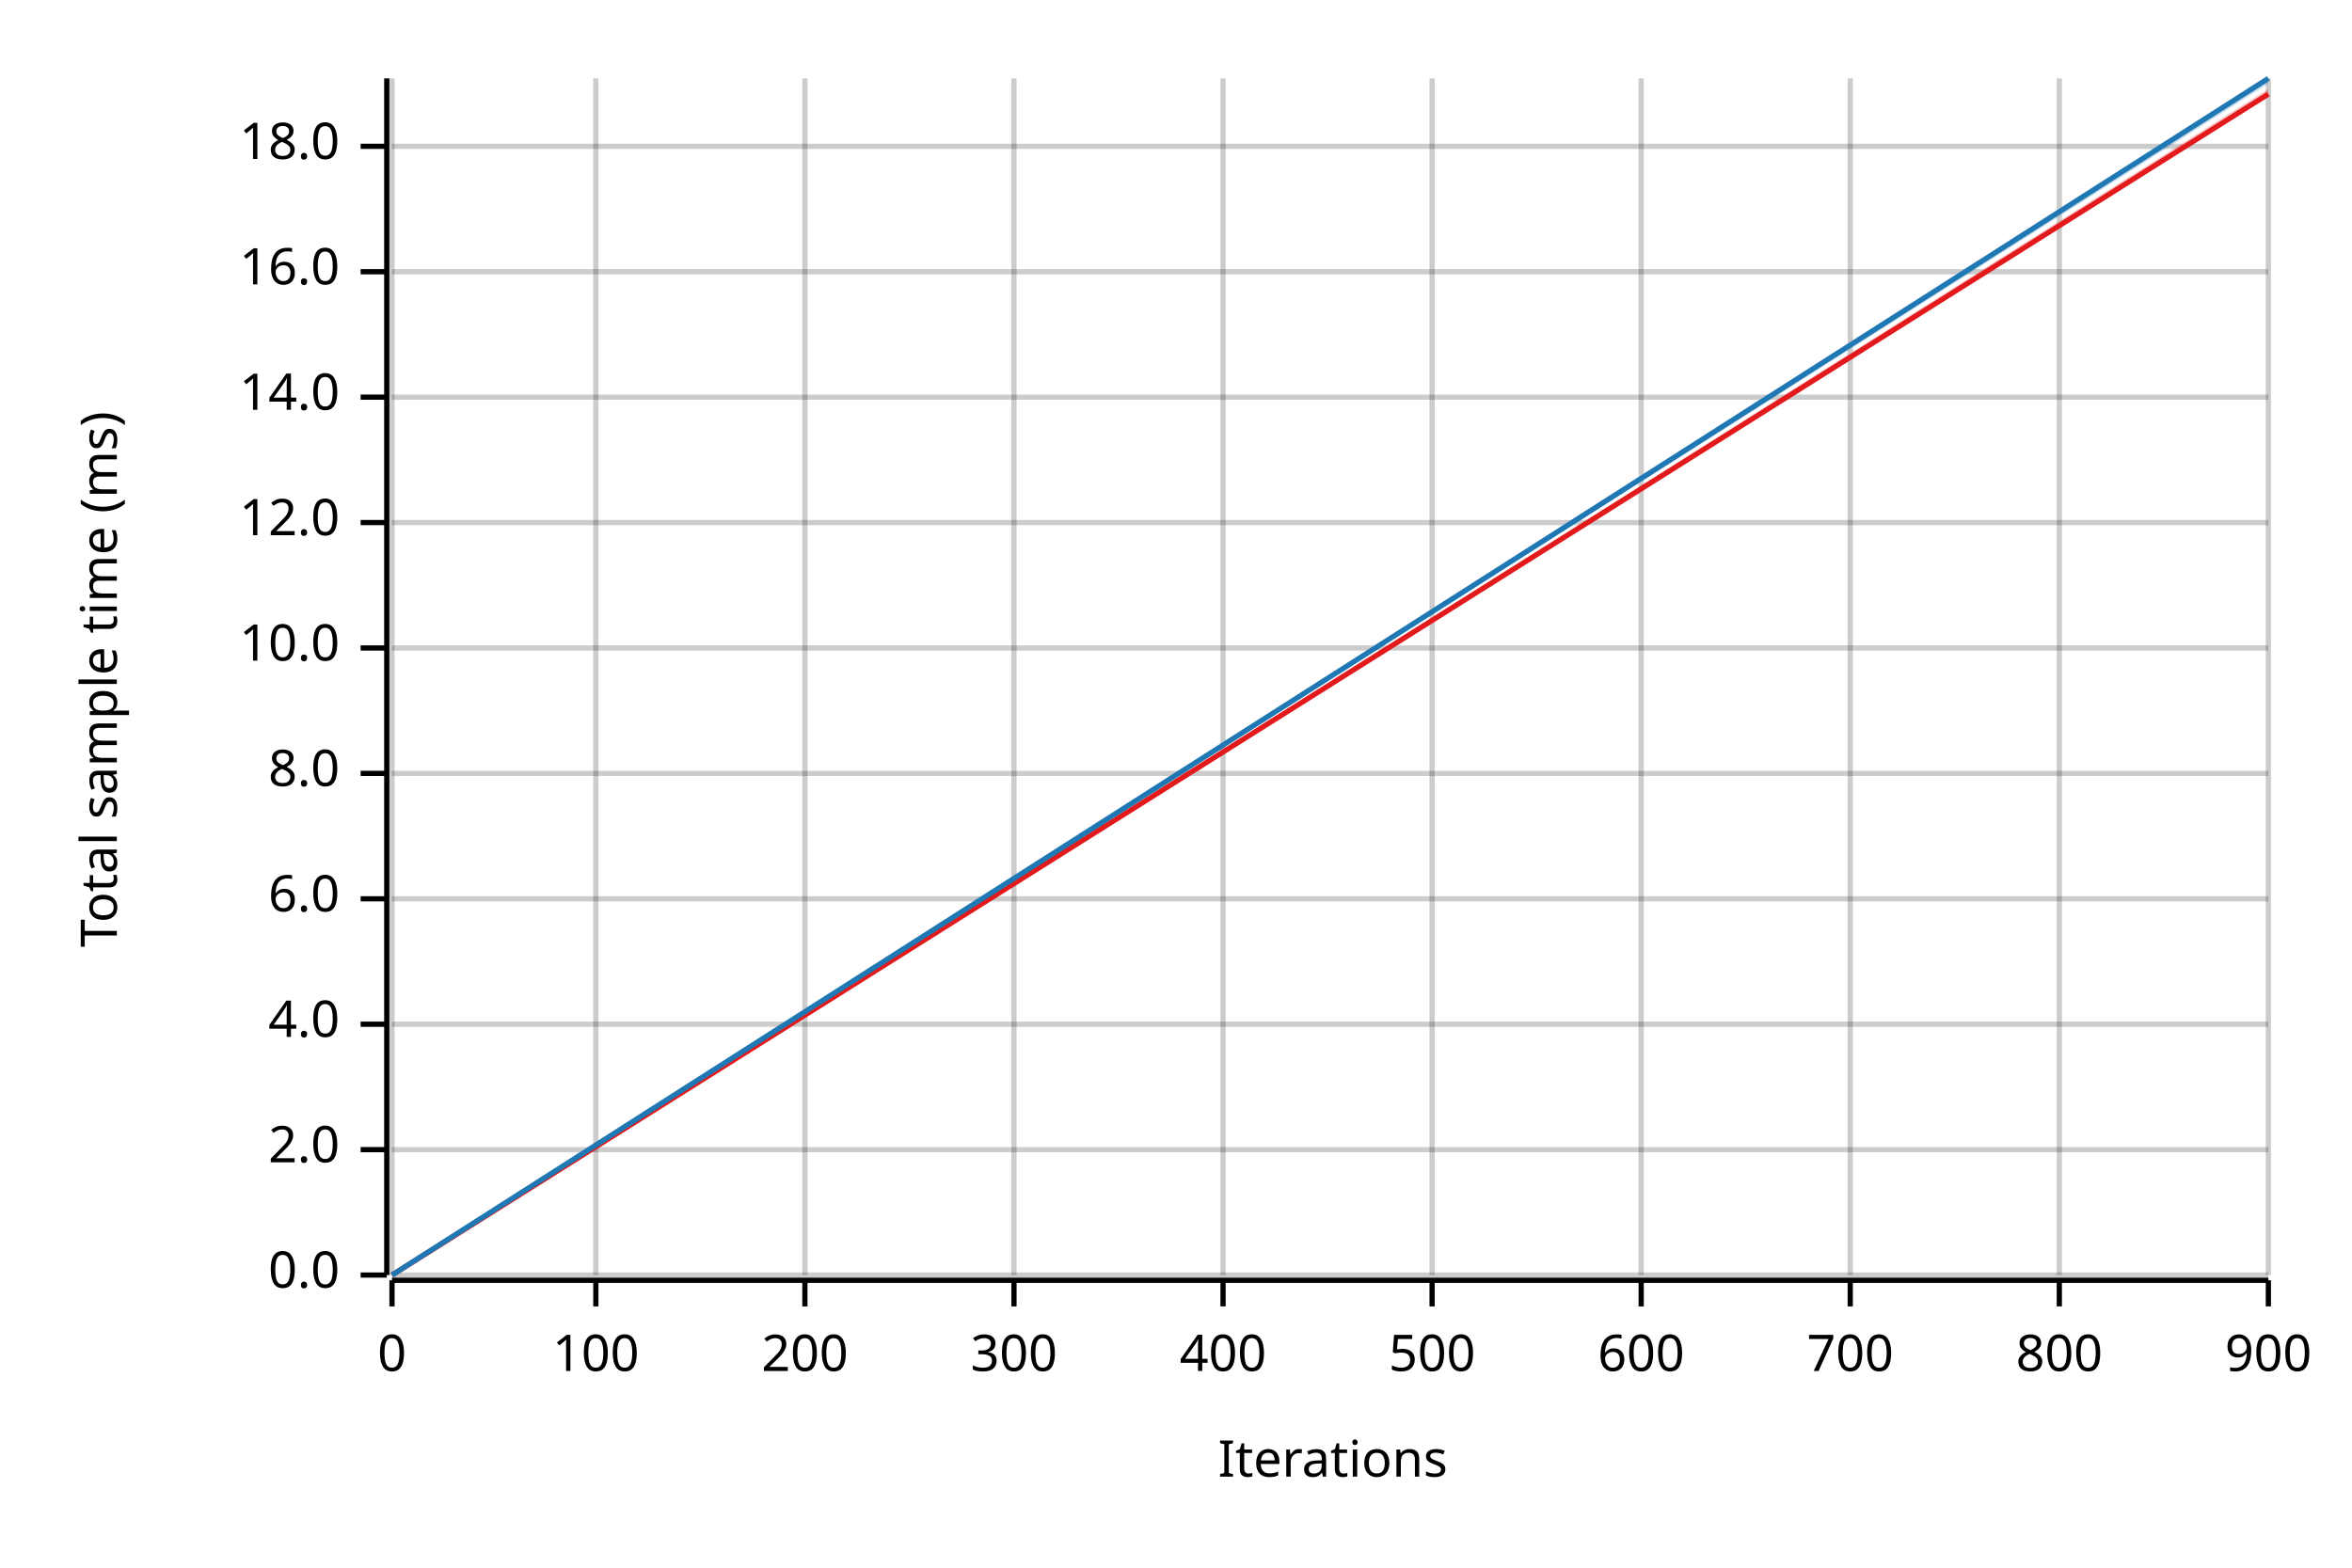
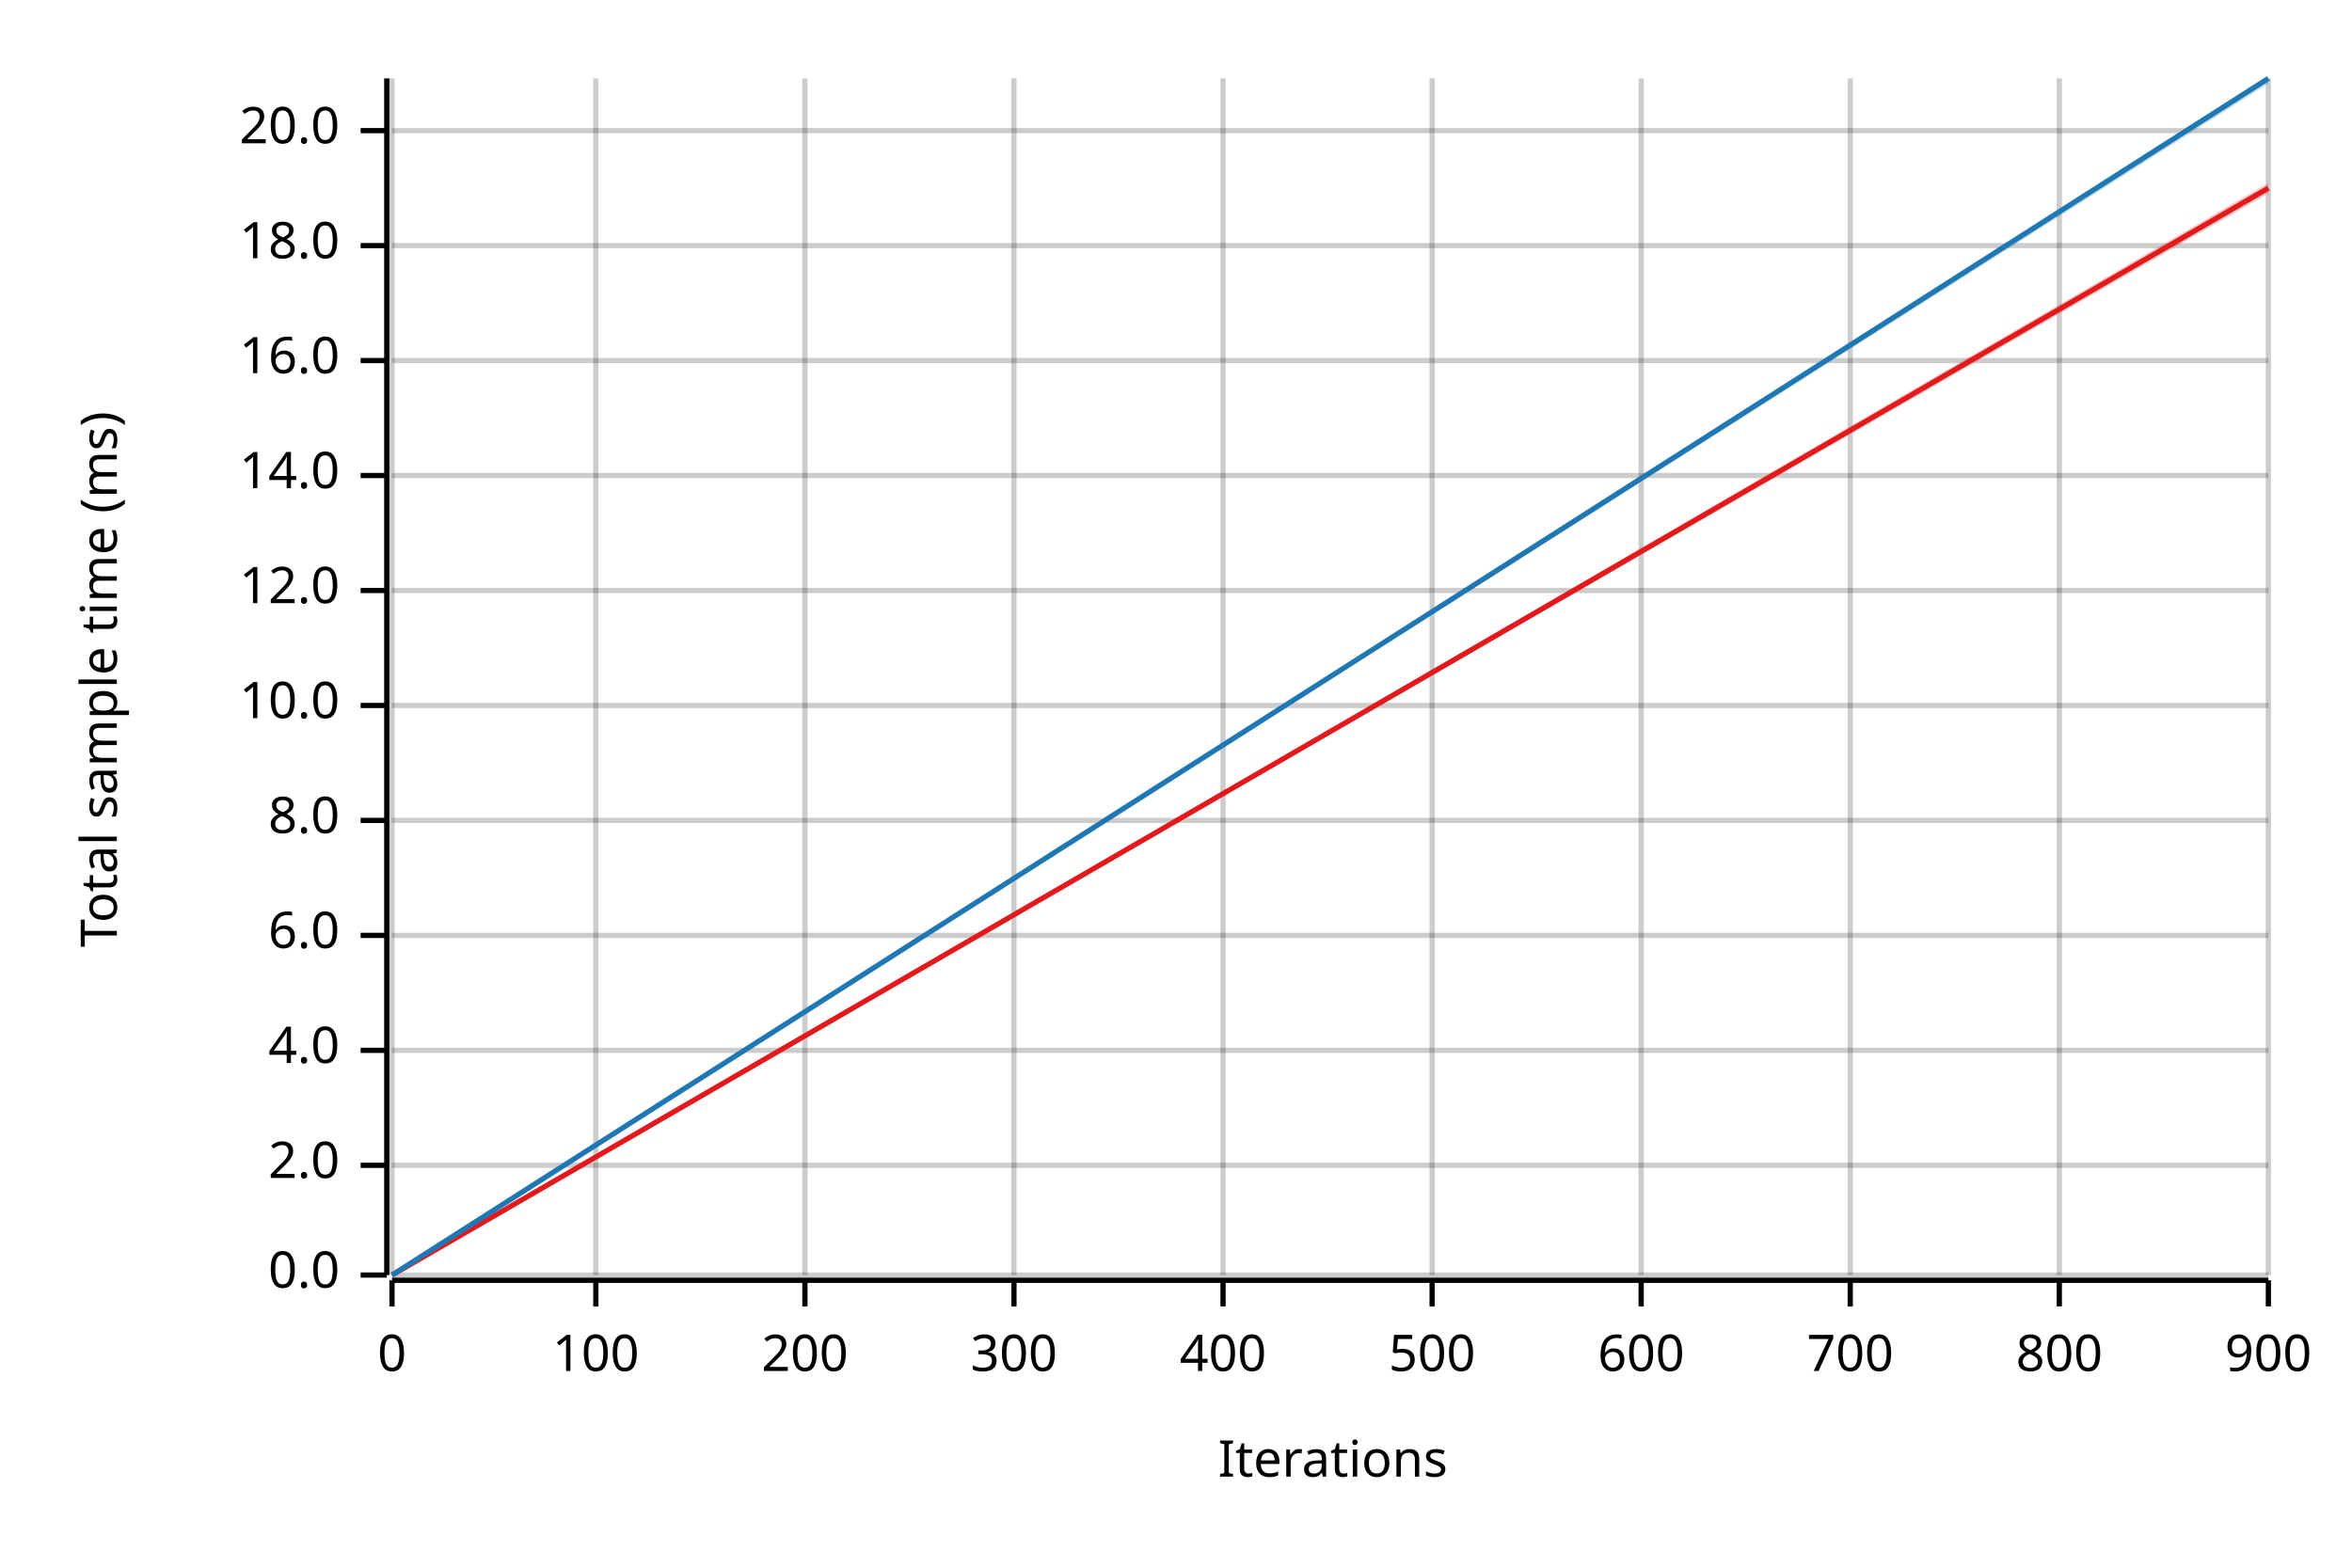
<svg xmlns="http://www.w3.org/2000/svg" width="450" height="300" viewBox="0 0 450 300">
  <text x="15" y="130" dy="0.76em" text-anchor="middle" font-family="sans-serif" font-size="9.677" opacity="1" fill="#000000" transform="rotate(270, 15, 130)">
Total sample time (ms)
</text>
  <text x="255" y="285" dy="-0.5ex" text-anchor="middle" font-family="sans-serif" font-size="9.677" opacity="1" fill="#000000">
Iterations
</text>
  <line opacity="0.2" stroke="#000000" stroke-width="1" x1="75" y1="244" x2="75" y2="15" />
  <line opacity="0.2" stroke="#000000" stroke-width="1" x1="114" y1="244" x2="114" y2="15" />
  <line opacity="0.2" stroke="#000000" stroke-width="1" x1="154" y1="244" x2="154" y2="15" />
  <line opacity="0.2" stroke="#000000" stroke-width="1" x1="194" y1="244" x2="194" y2="15" />
  <line opacity="0.2" stroke="#000000" stroke-width="1" x1="234" y1="244" x2="234" y2="15" />
  <line opacity="0.2" stroke="#000000" stroke-width="1" x1="274" y1="244" x2="274" y2="15" />
  <line opacity="0.2" stroke="#000000" stroke-width="1" x1="314" y1="244" x2="314" y2="15" />
  <line opacity="0.2" stroke="#000000" stroke-width="1" x1="354" y1="244" x2="354" y2="15" />
  <line opacity="0.2" stroke="#000000" stroke-width="1" x1="394" y1="244" x2="394" y2="15" />
  <line opacity="0.2" stroke="#000000" stroke-width="1" x1="434" y1="244" x2="434" y2="15" />
  <line opacity="0.2" stroke="#000000" stroke-width="1" x1="75" y1="244" x2="434" y2="244" />
-   <line opacity="0.2" stroke="#000000" stroke-width="1" x1="75" y1="220" x2="434" y2="220" />
-   <line opacity="0.2" stroke="#000000" stroke-width="1" x1="75" y1="196" x2="434" y2="196" />
-   <line opacity="0.2" stroke="#000000" stroke-width="1" x1="75" y1="172" x2="434" y2="172" />
-   <line opacity="0.2" stroke="#000000" stroke-width="1" x1="75" y1="148" x2="434" y2="148" />
-   <line opacity="0.2" stroke="#000000" stroke-width="1" x1="75" y1="124" x2="434" y2="124" />
-   <line opacity="0.2" stroke="#000000" stroke-width="1" x1="75" y1="100" x2="434" y2="100" />
-   <line opacity="0.2" stroke="#000000" stroke-width="1" x1="75" y1="76" x2="434" y2="76" />
-   <line opacity="0.2" stroke="#000000" stroke-width="1" x1="75" y1="52" x2="434" y2="52" />
-   <line opacity="0.2" stroke="#000000" stroke-width="1" x1="75" y1="28" x2="434" y2="28" />
+   <line opacity="0.2" stroke="#000000" stroke-width="1" x1="75" y1="223" x2="434" y2="223" />
+   <line opacity="0.2" stroke="#000000" stroke-width="1" x1="75" y1="201" x2="434" y2="201" />
+   <line opacity="0.2" stroke="#000000" stroke-width="1" x1="75" y1="179" x2="434" y2="179" />
+   <line opacity="0.2" stroke="#000000" stroke-width="1" x1="75" y1="157" x2="434" y2="157" />
+   <line opacity="0.2" stroke="#000000" stroke-width="1" x1="75" y1="135" x2="434" y2="135" />
+   <line opacity="0.2" stroke="#000000" stroke-width="1" x1="75" y1="113" x2="434" y2="113" />
+   <line opacity="0.2" stroke="#000000" stroke-width="1" x1="75" y1="91" x2="434" y2="91" />
+   <line opacity="0.2" stroke="#000000" stroke-width="1" x1="75" y1="69" x2="434" y2="69" />
+   <line opacity="0.2" stroke="#000000" stroke-width="1" x1="75" y1="47" x2="434" y2="47" />
+   <line opacity="0.2" stroke="#000000" stroke-width="1" x1="75" y1="25" x2="434" y2="25" />
  <polyline fill="none" opacity="1" stroke="#000000" stroke-width="1" points="74,15 74,244 " />
  <text x="65" y="244" dy="0.5ex" text-anchor="end" font-family="sans-serif" font-size="9.677" opacity="1" fill="#000000">
0.0
</text>
  <polyline fill="none" opacity="1" stroke="#000000" stroke-width="1" points="69,244 74,244 " />
-   <text x="65" y="220" dy="0.5ex" text-anchor="end" font-family="sans-serif" font-size="9.677" opacity="1" fill="#000000">
+   <text x="65" y="223" dy="0.5ex" text-anchor="end" font-family="sans-serif" font-size="9.677" opacity="1" fill="#000000">
2.0
</text>
-   <polyline fill="none" opacity="1" stroke="#000000" stroke-width="1" points="69,220 74,220 " />
-   <text x="65" y="196" dy="0.5ex" text-anchor="end" font-family="sans-serif" font-size="9.677" opacity="1" fill="#000000">
+   <polyline fill="none" opacity="1" stroke="#000000" stroke-width="1" points="69,223 74,223 " />
+   <text x="65" y="201" dy="0.5ex" text-anchor="end" font-family="sans-serif" font-size="9.677" opacity="1" fill="#000000">
4.0
</text>
-   <polyline fill="none" opacity="1" stroke="#000000" stroke-width="1" points="69,196 74,196 " />
-   <text x="65" y="172" dy="0.5ex" text-anchor="end" font-family="sans-serif" font-size="9.677" opacity="1" fill="#000000">
+   <polyline fill="none" opacity="1" stroke="#000000" stroke-width="1" points="69,201 74,201 " />
+   <text x="65" y="179" dy="0.5ex" text-anchor="end" font-family="sans-serif" font-size="9.677" opacity="1" fill="#000000">
6.0
</text>
-   <polyline fill="none" opacity="1" stroke="#000000" stroke-width="1" points="69,172 74,172 " />
-   <text x="65" y="148" dy="0.5ex" text-anchor="end" font-family="sans-serif" font-size="9.677" opacity="1" fill="#000000">
+   <polyline fill="none" opacity="1" stroke="#000000" stroke-width="1" points="69,179 74,179 " />
+   <text x="65" y="157" dy="0.5ex" text-anchor="end" font-family="sans-serif" font-size="9.677" opacity="1" fill="#000000">
8.0
</text>
-   <polyline fill="none" opacity="1" stroke="#000000" stroke-width="1" points="69,148 74,148 " />
-   <text x="65" y="124" dy="0.5ex" text-anchor="end" font-family="sans-serif" font-size="9.677" opacity="1" fill="#000000">
+   <polyline fill="none" opacity="1" stroke="#000000" stroke-width="1" points="69,157 74,157 " />
+   <text x="65" y="135" dy="0.5ex" text-anchor="end" font-family="sans-serif" font-size="9.677" opacity="1" fill="#000000">
10.0
</text>
-   <polyline fill="none" opacity="1" stroke="#000000" stroke-width="1" points="69,124 74,124 " />
-   <text x="65" y="100" dy="0.5ex" text-anchor="end" font-family="sans-serif" font-size="9.677" opacity="1" fill="#000000">
+   <polyline fill="none" opacity="1" stroke="#000000" stroke-width="1" points="69,135 74,135 " />
+   <text x="65" y="113" dy="0.5ex" text-anchor="end" font-family="sans-serif" font-size="9.677" opacity="1" fill="#000000">
12.0
</text>
-   <polyline fill="none" opacity="1" stroke="#000000" stroke-width="1" points="69,100 74,100 " />
-   <text x="65" y="76" dy="0.5ex" text-anchor="end" font-family="sans-serif" font-size="9.677" opacity="1" fill="#000000">
+   <polyline fill="none" opacity="1" stroke="#000000" stroke-width="1" points="69,113 74,113 " />
+   <text x="65" y="91" dy="0.5ex" text-anchor="end" font-family="sans-serif" font-size="9.677" opacity="1" fill="#000000">
14.0
</text>
-   <polyline fill="none" opacity="1" stroke="#000000" stroke-width="1" points="69,76 74,76 " />
-   <text x="65" y="52" dy="0.5ex" text-anchor="end" font-family="sans-serif" font-size="9.677" opacity="1" fill="#000000">
+   <polyline fill="none" opacity="1" stroke="#000000" stroke-width="1" points="69,91 74,91 " />
+   <text x="65" y="69" dy="0.5ex" text-anchor="end" font-family="sans-serif" font-size="9.677" opacity="1" fill="#000000">
16.0
</text>
-   <polyline fill="none" opacity="1" stroke="#000000" stroke-width="1" points="69,52 74,52 " />
-   <text x="65" y="28" dy="0.5ex" text-anchor="end" font-family="sans-serif" font-size="9.677" opacity="1" fill="#000000">
+   <polyline fill="none" opacity="1" stroke="#000000" stroke-width="1" points="69,69 74,69 " />
+   <text x="65" y="47" dy="0.5ex" text-anchor="end" font-family="sans-serif" font-size="9.677" opacity="1" fill="#000000">
18.0
</text>
-   <polyline fill="none" opacity="1" stroke="#000000" stroke-width="1" points="69,28 74,28 " />
+   <polyline fill="none" opacity="1" stroke="#000000" stroke-width="1" points="69,47 74,47 " />
+   <text x="65" y="25" dy="0.5ex" text-anchor="end" font-family="sans-serif" font-size="9.677" opacity="1" fill="#000000">
+ 20.0
+ </text>
+   <polyline fill="none" opacity="1" stroke="#000000" stroke-width="1" points="69,25 74,25 " />
  <polyline fill="none" opacity="1" stroke="#000000" stroke-width="1" points="75,245 434,245 " />
  <text x="75" y="255" dy="0.76em" text-anchor="middle" font-family="sans-serif" font-size="9.677" opacity="1" fill="#000000">
0
</text>
  <polyline fill="none" opacity="1" stroke="#000000" stroke-width="1" points="75,245 75,250 " />
  <text x="114" y="255" dy="0.76em" text-anchor="middle" font-family="sans-serif" font-size="9.677" opacity="1" fill="#000000">
100
</text>
  <polyline fill="none" opacity="1" stroke="#000000" stroke-width="1" points="114,245 114,250 " />
  <text x="154" y="255" dy="0.76em" text-anchor="middle" font-family="sans-serif" font-size="9.677" opacity="1" fill="#000000">
200
</text>
  <polyline fill="none" opacity="1" stroke="#000000" stroke-width="1" points="154,245 154,250 " />
  <text x="194" y="255" dy="0.76em" text-anchor="middle" font-family="sans-serif" font-size="9.677" opacity="1" fill="#000000">
300
</text>
  <polyline fill="none" opacity="1" stroke="#000000" stroke-width="1" points="194,245 194,250 " />
  <text x="234" y="255" dy="0.76em" text-anchor="middle" font-family="sans-serif" font-size="9.677" opacity="1" fill="#000000">
400
</text>
  <polyline fill="none" opacity="1" stroke="#000000" stroke-width="1" points="234,245 234,250 " />
  <text x="274" y="255" dy="0.76em" text-anchor="middle" font-family="sans-serif" font-size="9.677" opacity="1" fill="#000000">
500
</text>
  <polyline fill="none" opacity="1" stroke="#000000" stroke-width="1" points="274,245 274,250 " />
  <text x="314" y="255" dy="0.76em" text-anchor="middle" font-family="sans-serif" font-size="9.677" opacity="1" fill="#000000">
600
</text>
  <polyline fill="none" opacity="1" stroke="#000000" stroke-width="1" points="314,245 314,250 " />
  <text x="354" y="255" dy="0.76em" text-anchor="middle" font-family="sans-serif" font-size="9.677" opacity="1" fill="#000000">
700
</text>
  <polyline fill="none" opacity="1" stroke="#000000" stroke-width="1" points="354,245 354,250 " />
  <text x="394" y="255" dy="0.76em" text-anchor="middle" font-family="sans-serif" font-size="9.677" opacity="1" fill="#000000">
800
</text>
  <polyline fill="none" opacity="1" stroke="#000000" stroke-width="1" points="394,245 394,250 " />
  <text x="434" y="255" dy="0.76em" text-anchor="middle" font-family="sans-serif" font-size="9.677" opacity="1" fill="#000000">
900
</text>
  <polyline fill="none" opacity="1" stroke="#000000" stroke-width="1" points="434,245 434,250 " />
-   <polyline fill="none" opacity="1" stroke="#E31A1C" stroke-width="1" points="75,244 434,18 " />
-   <polygon opacity="0.25" fill="#E31A1C" points="75,244 434,18 434,17 " />
+   <polyline fill="none" opacity="1" stroke="#E31A1C" stroke-width="1" points="75,244 434,36 " />
+   <polygon opacity="0.25" fill="#E31A1C" points="75,244 434,37 434,35 " />
  <polyline fill="none" opacity="1" stroke="#1F78B4" stroke-width="1" points="75,244 434,15 " />
  <polygon opacity="0.25" fill="#1F78B4" points="75,244 434,16 434,15 " />
</svg>
